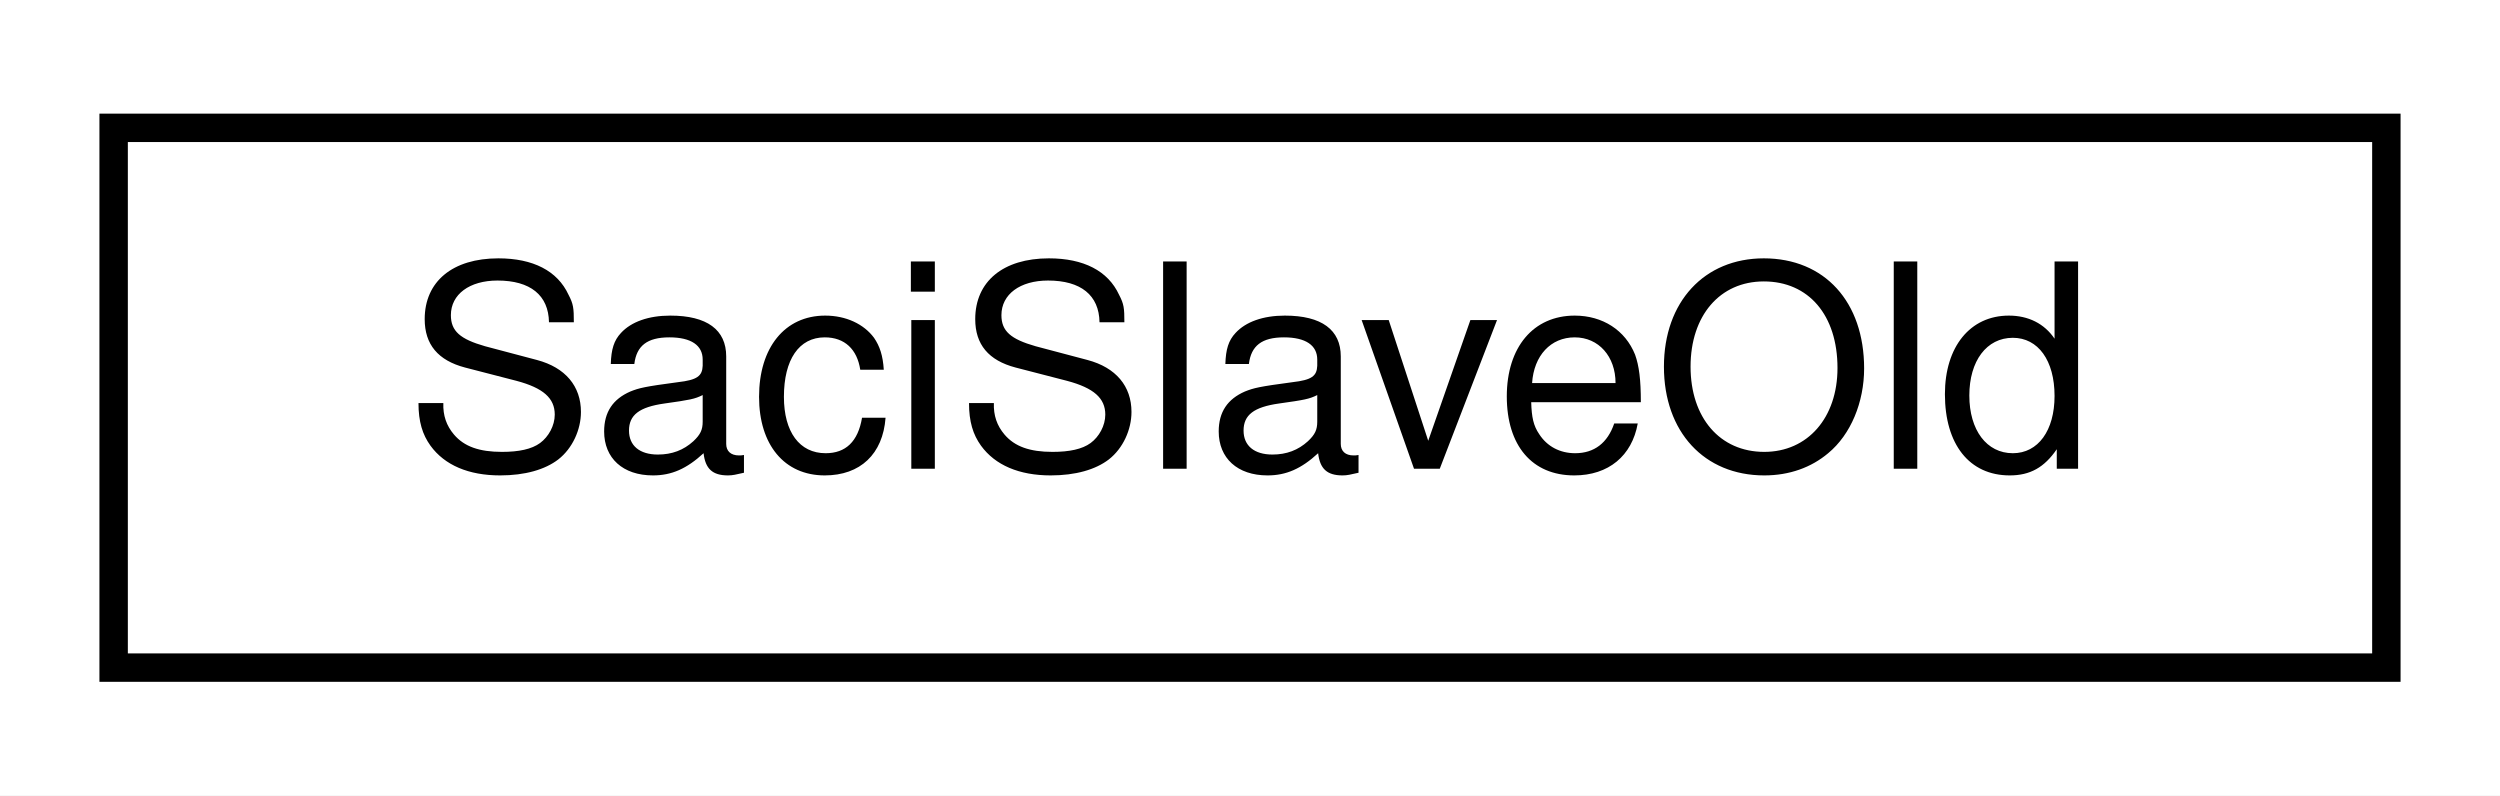
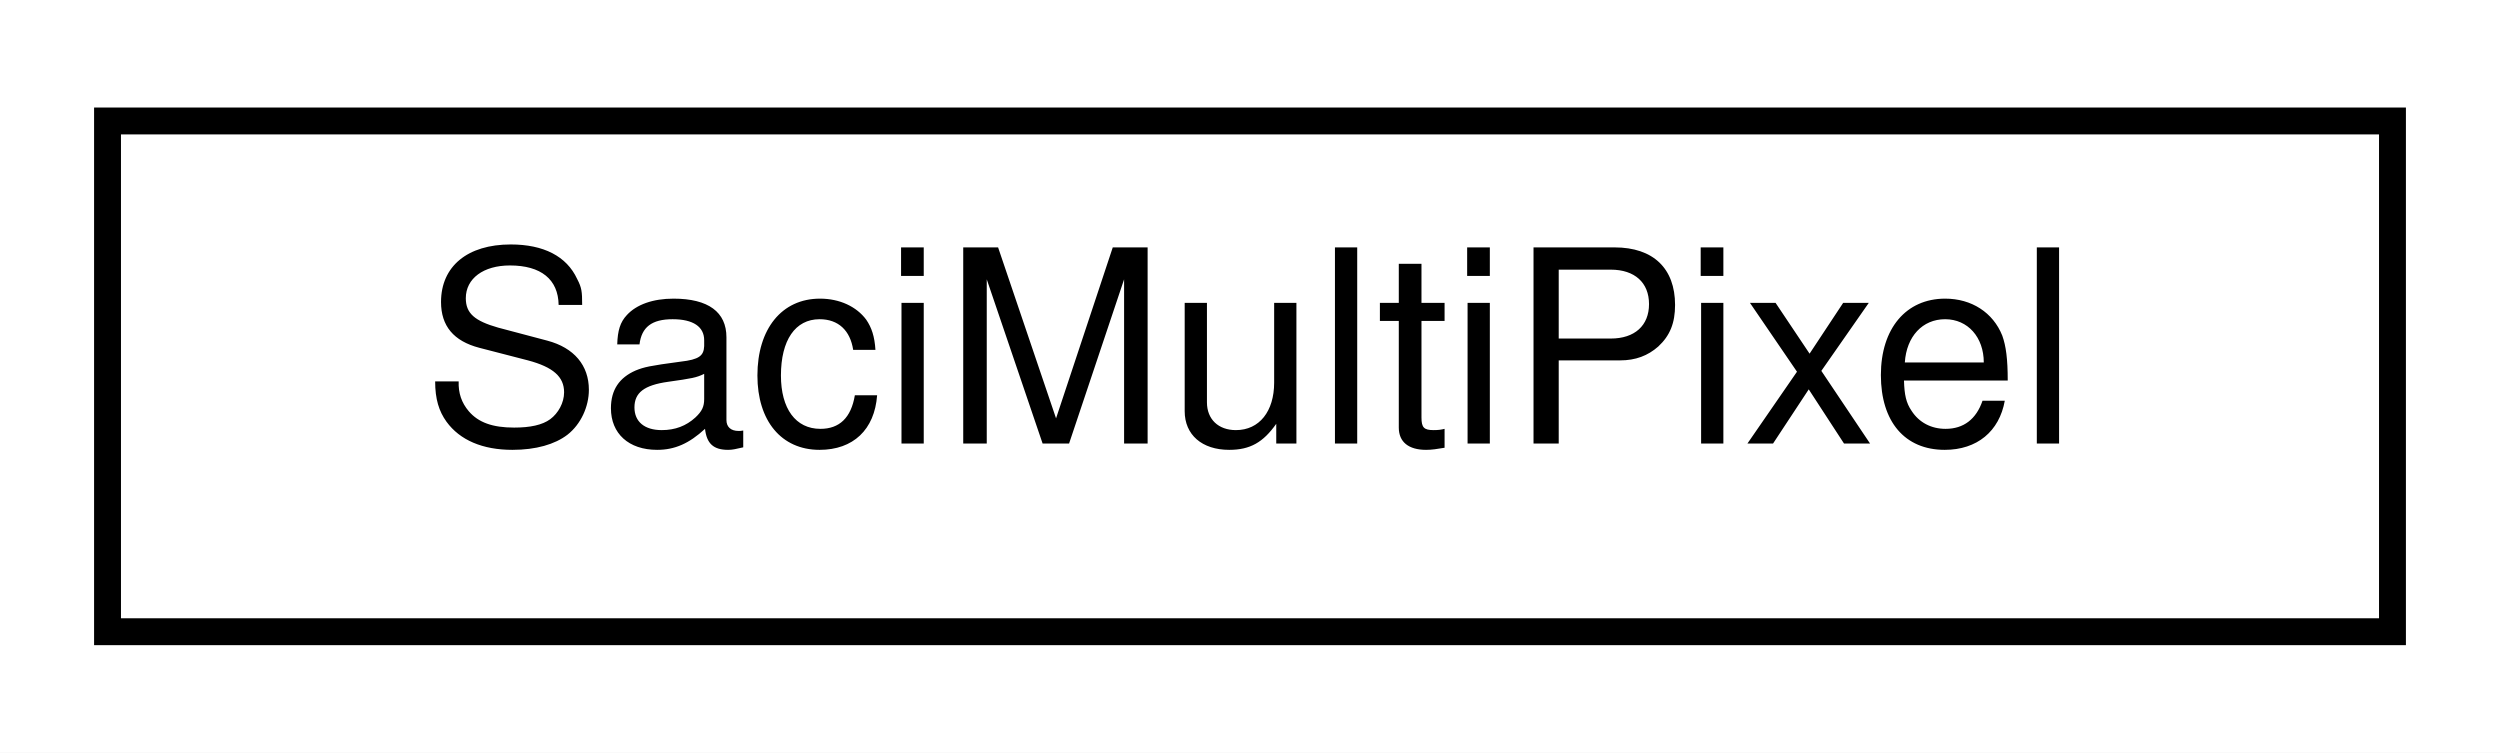
- <svg xmlns="http://www.w3.org/2000/svg" xmlns:xlink="http://www.w3.org/1999/xlink" width="88pt" height="28pt" viewBox="0.00 0.00 88.00 28.00">
+ <svg xmlns="http://www.w3.org/2000/svg" xmlns:xlink="http://www.w3.org/1999/xlink" width="93pt" height="28pt" viewBox="0.00 0.00 93.00 28.00">
  <g id="graph0" class="graph" transform="scale(1 1) rotate(0) translate(4 24)">
-     <polygon fill="white" stroke="transparent" points="-4,4 -4,-24 84,-24 84,4 -4,4" />
+     <polygon fill="white" stroke="transparent" points="-4,4 -4,-24 89,-24 89,4 -4,4" />
    <g id="node1" class="node">
      <g id="a_node1">
-         <a xlink:href="classSaciSlaveOld.html" target="_top" xlink:title=" ">
-           <polygon fill="white" stroke="black" points="0,-0.5 0,-19.5 80,-19.5 80,-0.5 0,-0.5" />
-           <text text-anchor="middle" x="40" y="-7.5" font-family="Helvetica,sans-Serif" font-size="10.00">SaciSlaveOld</text>
+         <a xlink:href="classSaciMultiPixel.html" target="_top" xlink:title=" ">
+           <polygon fill="white" stroke="black" points="0,-0.5 0,-19.5 85,-19.5 85,-0.5 0,-0.5" />
+           <text text-anchor="middle" x="42.5" y="-7.5" font-family="Helvetica,sans-Serif" font-size="10.00">SaciMultiPixel</text>
        </a>
      </g>
    </g>
  </g>
</svg>
